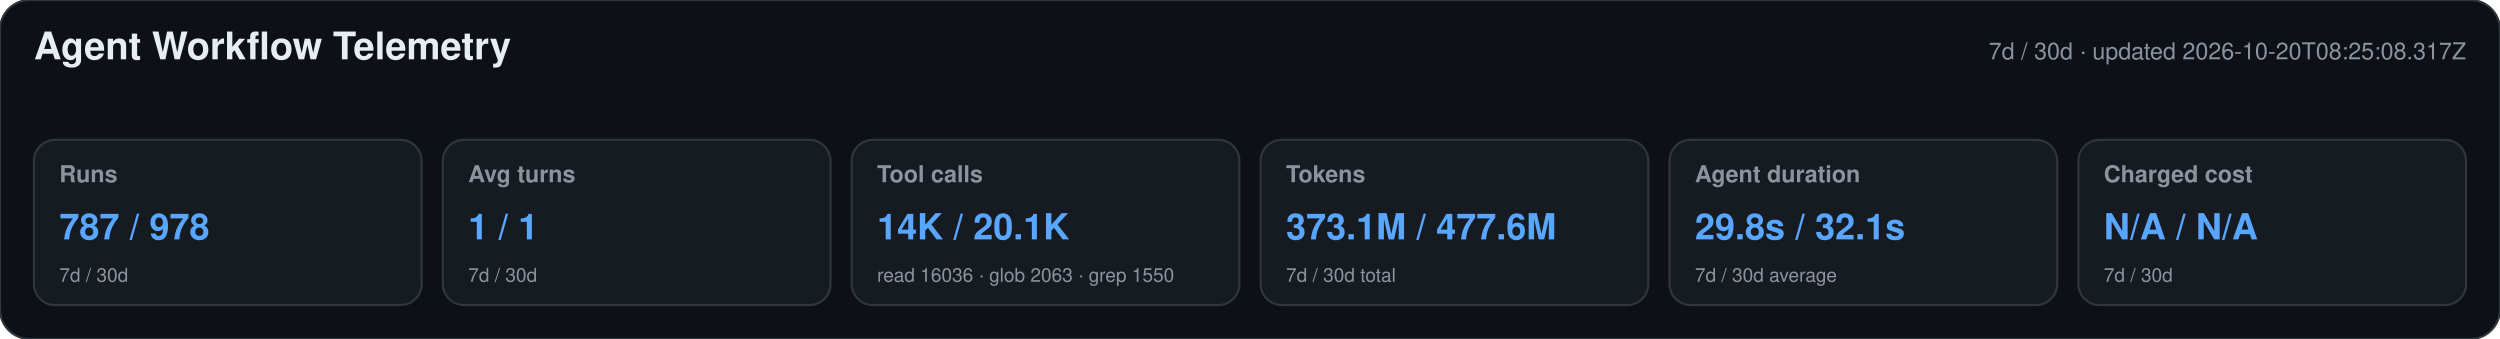
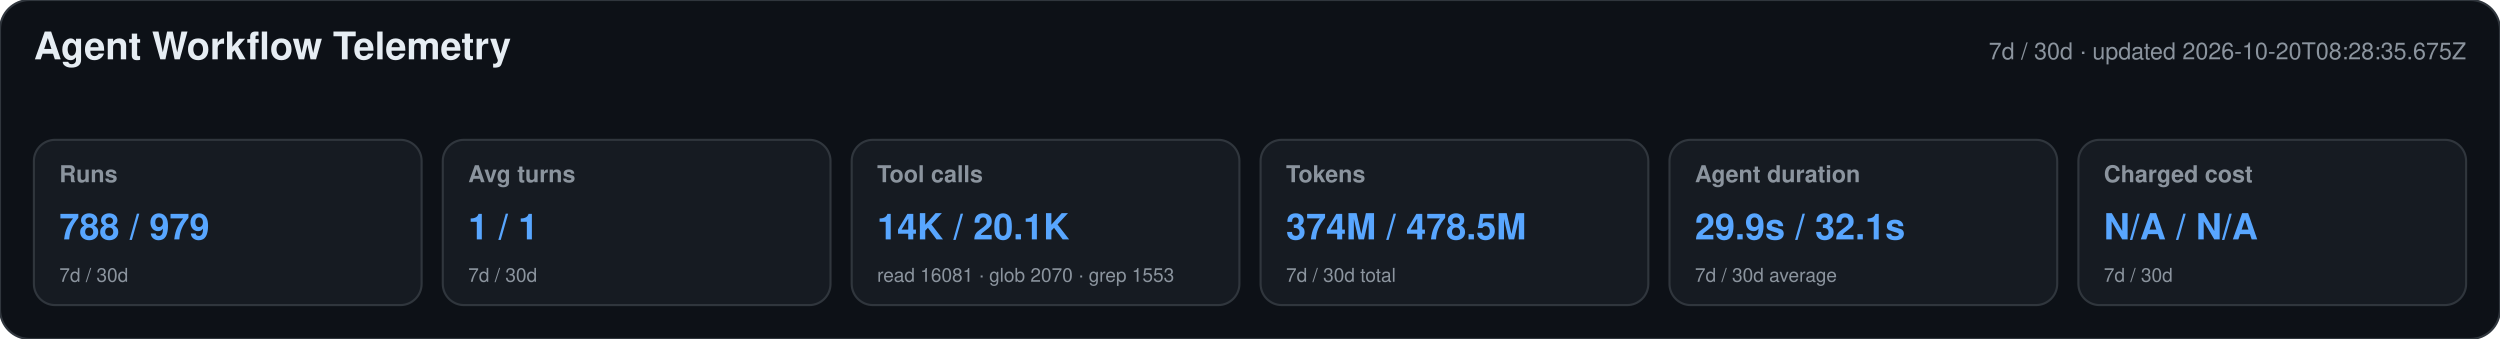
<svg xmlns="http://www.w3.org/2000/svg" width="1180" height="160" viewBox="0 0 1180 160" role="img" aria-labelledby="title desc">
  <style>text{font-family:-apple-system,BlinkMacSystemFont,"Segoe UI",Helvetica,Arial,sans-serif}.heading{font-size:18px;font-weight:650;fill:#e6edf3}.meta,.label,.secondary{fill:#8b949e}.meta,.label{font-size:11px}.label{font-weight:600}.primary{font-size:17px;font-weight:700;fill:#58a6ff}.secondary{font-size:9px}</style>
  <rect width="1180" height="160" rx="14" fill="#0d1117" stroke="#30363d" />
  <text x="16" y="28" class="heading">Agent Workflow Telemetry</text>
-   <text x="1164" y="28" text-anchor="end" class="meta">7d / 30d · updated 2026-10-20T08:25:08.317Z</text>
+   <text x="1164" y="28" text-anchor="end" class="meta">7d / 30d · updated 2026-10-20T08:28:35.675Z</text>
  <g>
    <rect x="16" y="66" width="183" height="78" rx="10" fill="#161b22" stroke="#30363d" />
    <text x="28" y="86" class="label">Runs</text>
-     <text x="28" y="113" class="primary">787 / 978</text>
+     <text x="28" y="113" class="primary">788 / 979</text>
    <text x="28" y="133" class="secondary">7d / 30d</text>
  </g>
  <g>
    <rect x="209" y="66" width="183" height="78" rx="10" fill="#161b22" stroke="#30363d" />
    <text x="221" y="86" class="label">Avg turns</text>
    <text x="221" y="113" class="primary">1 / 1</text>
    <text x="221" y="133" class="secondary">7d / 30d</text>
  </g>
  <g>
    <rect x="402" y="66" width="183" height="78" rx="10" fill="#161b22" stroke="#30363d" />
    <text x="414" y="86" class="label">Tool calls</text>
    <text x="414" y="113" class="primary">14K / 20.1K</text>
-     <text x="414" y="133" class="secondary">read 16036 · glob 2063 · grep 1550</text>
+     <text x="414" y="133" class="secondary">read 16081 · glob 2070 · grep 1553</text>
  </g>
  <g>
    <rect x="595" y="66" width="183" height="78" rx="10" fill="#161b22" stroke="#30363d" />
    <text x="607" y="86" class="label">Tokens</text>
-     <text x="607" y="113" class="primary">373.1M / 477.6M</text>
+     <text x="607" y="113" class="primary">374M / 478.5M</text>
    <text x="607" y="133" class="secondary">7d / 30d total</text>
  </g>
  <g>
    <rect x="788" y="66" width="183" height="78" rx="10" fill="#161b22" stroke="#30363d" />
    <text x="800" y="86" class="label">Agent duration</text>
-     <text x="800" y="113" class="primary">29.8s / 32.1s</text>
+     <text x="800" y="113" class="primary">29.9s / 32.1s</text>
    <text x="800" y="133" class="secondary">7d / 30d average</text>
  </g>
  <g>
    <rect x="981" y="66" width="183" height="78" rx="10" fill="#161b22" stroke="#30363d" />
    <text x="993" y="86" class="label">Charged cost</text>
    <text x="993" y="113" class="primary">N/A / N/A</text>
    <text x="993" y="133" class="secondary">7d / 30d</text>
  </g>
</svg>
